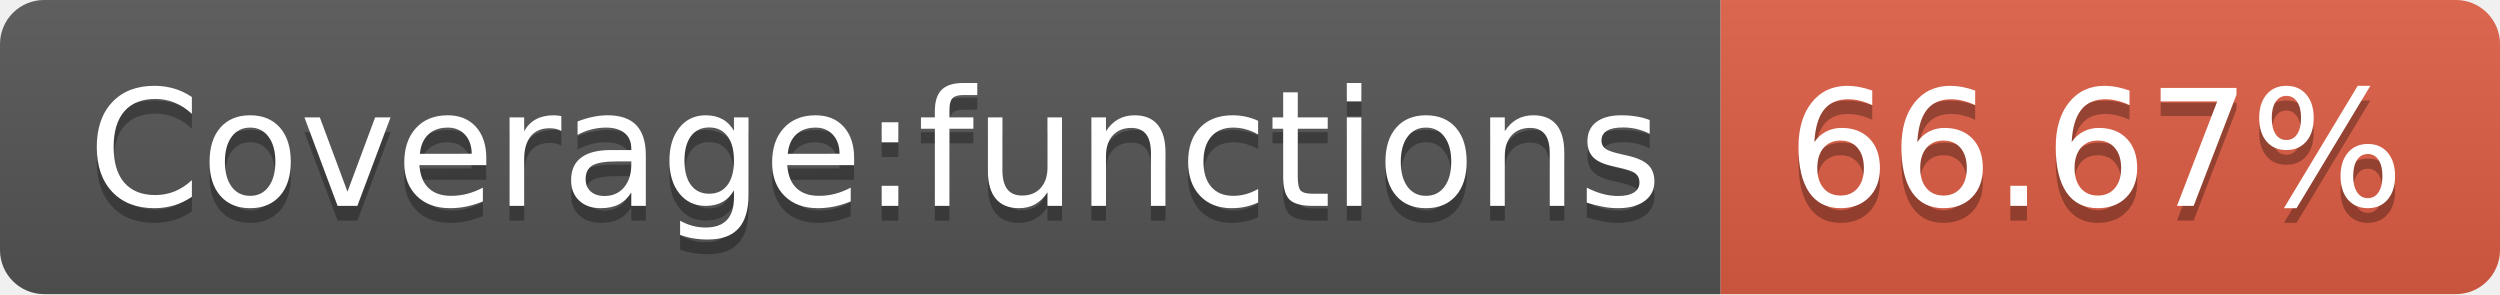
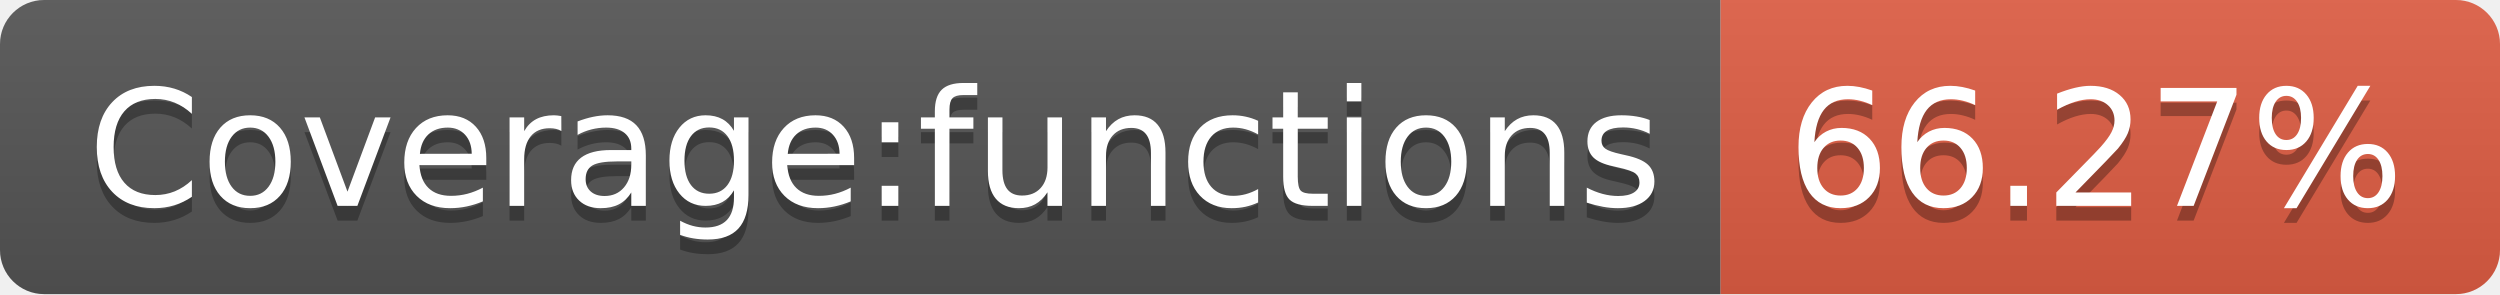
- <svg xmlns="http://www.w3.org/2000/svg" width="170" height="20" role="img" aria-label="Coverage:functions: 66.67%">
+ <svg xmlns="http://www.w3.org/2000/svg" width="170" height="20" role="img" aria-label="Coverage:functions: 66.27%">
  <linearGradient id="s" x2="0" y2="100%">
    <stop offset="0" stop-color="#bbb" stop-opacity=".1" />
    <stop offset="1" stop-opacity=".1" />
  </linearGradient>
  <clipPath id="r">
    <rect width="170" height="20" rx="3" fill="#fff" />
  </clipPath>
  <g clip-path="url(#r)">
    <rect width="117" height="20" fill="#555" />
    <rect x="117" width="53" height="20" fill="#e05d44" />
    <rect width="170" height="20" fill="url(#s)" />
  </g>
  <g fill="#fff" text-anchor="middle" font-family="Verdana,Geneva,DejaVu Sans,sans-serif" text-rendering="geometricPrecision" font-size="110">
    <text aria-hidden="true" x="595" y="150" fill="#010101" fill-opacity=".3" transform="scale(.1)" textLength="1070">Coverage:functions</text>
    <text x="595" y="140" transform="scale(.1)" fill="#fff" textLength="1070">Coverage:functions</text>
-     <text aria-hidden="true" x="1425" y="150" fill="#010101" fill-opacity=".3" transform="scale(.1)" textLength="430">66.67%</text>
-     <text x="1425" y="140" transform="scale(.1)" fill="#fff" textLength="430">66.67%</text>
+     <text aria-hidden="true" x="1425" y="150" fill="#010101" fill-opacity=".3" transform="scale(.1)" textLength="430">66.27%</text>
+     <text x="1425" y="140" transform="scale(.1)" fill="#fff" textLength="430">66.27%</text>
  </g>
</svg>
